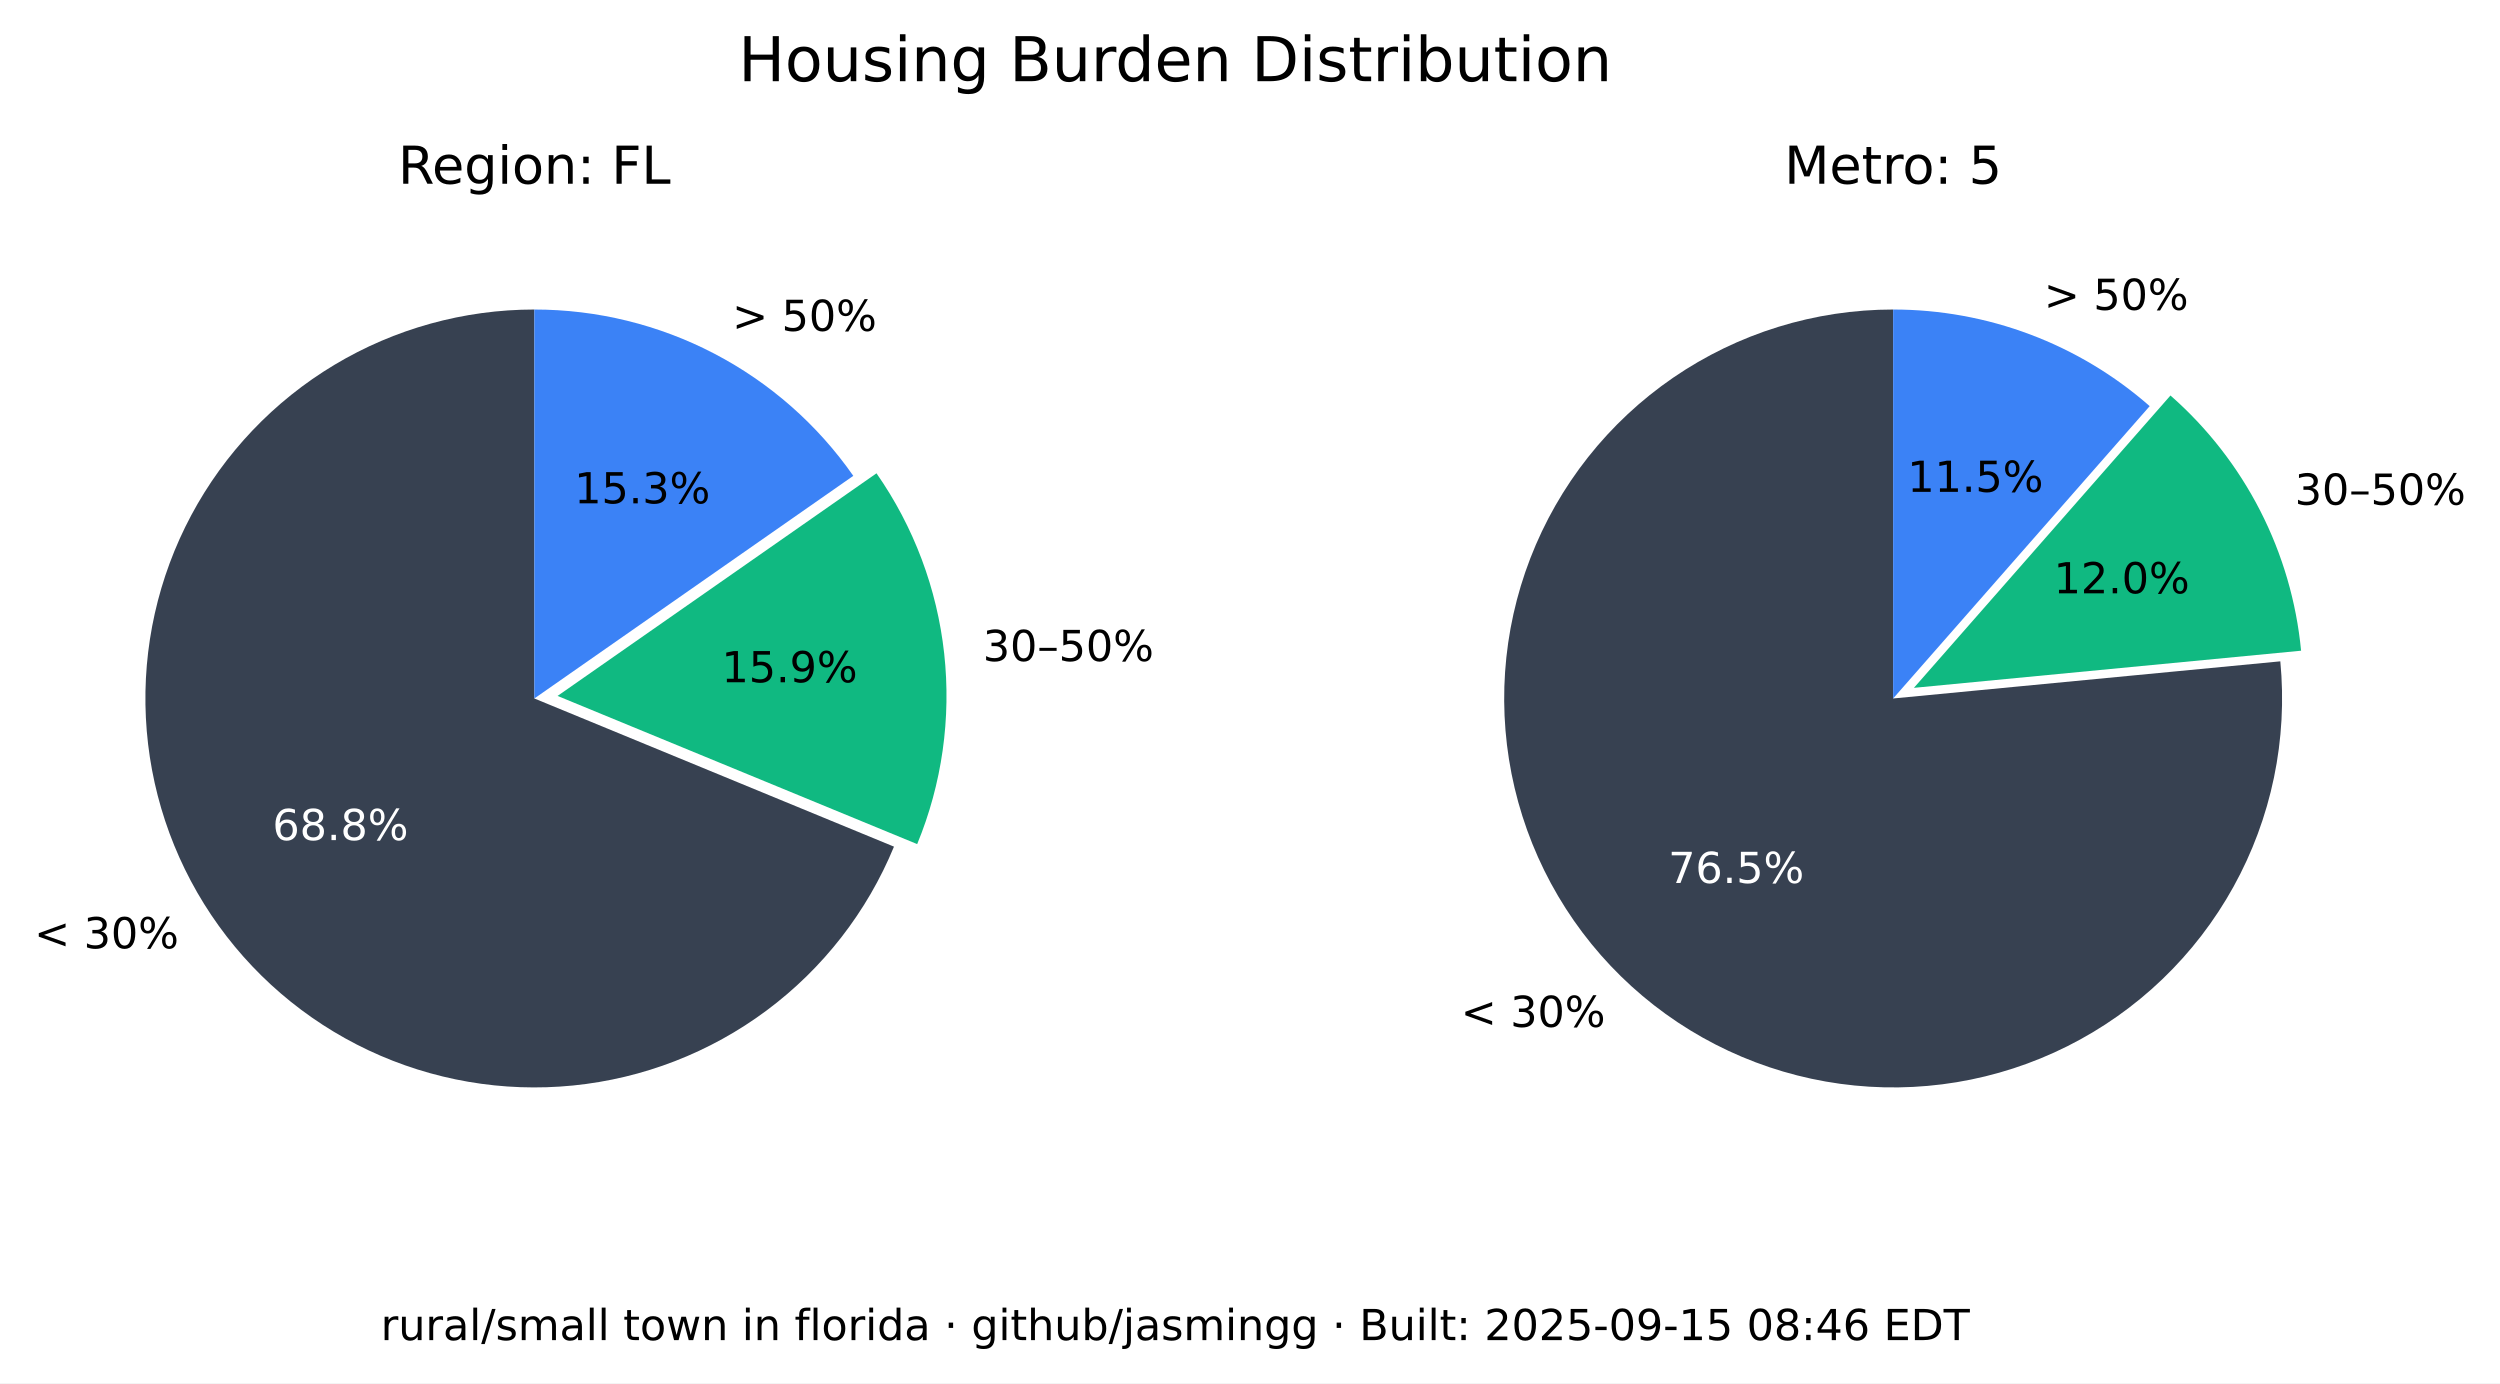
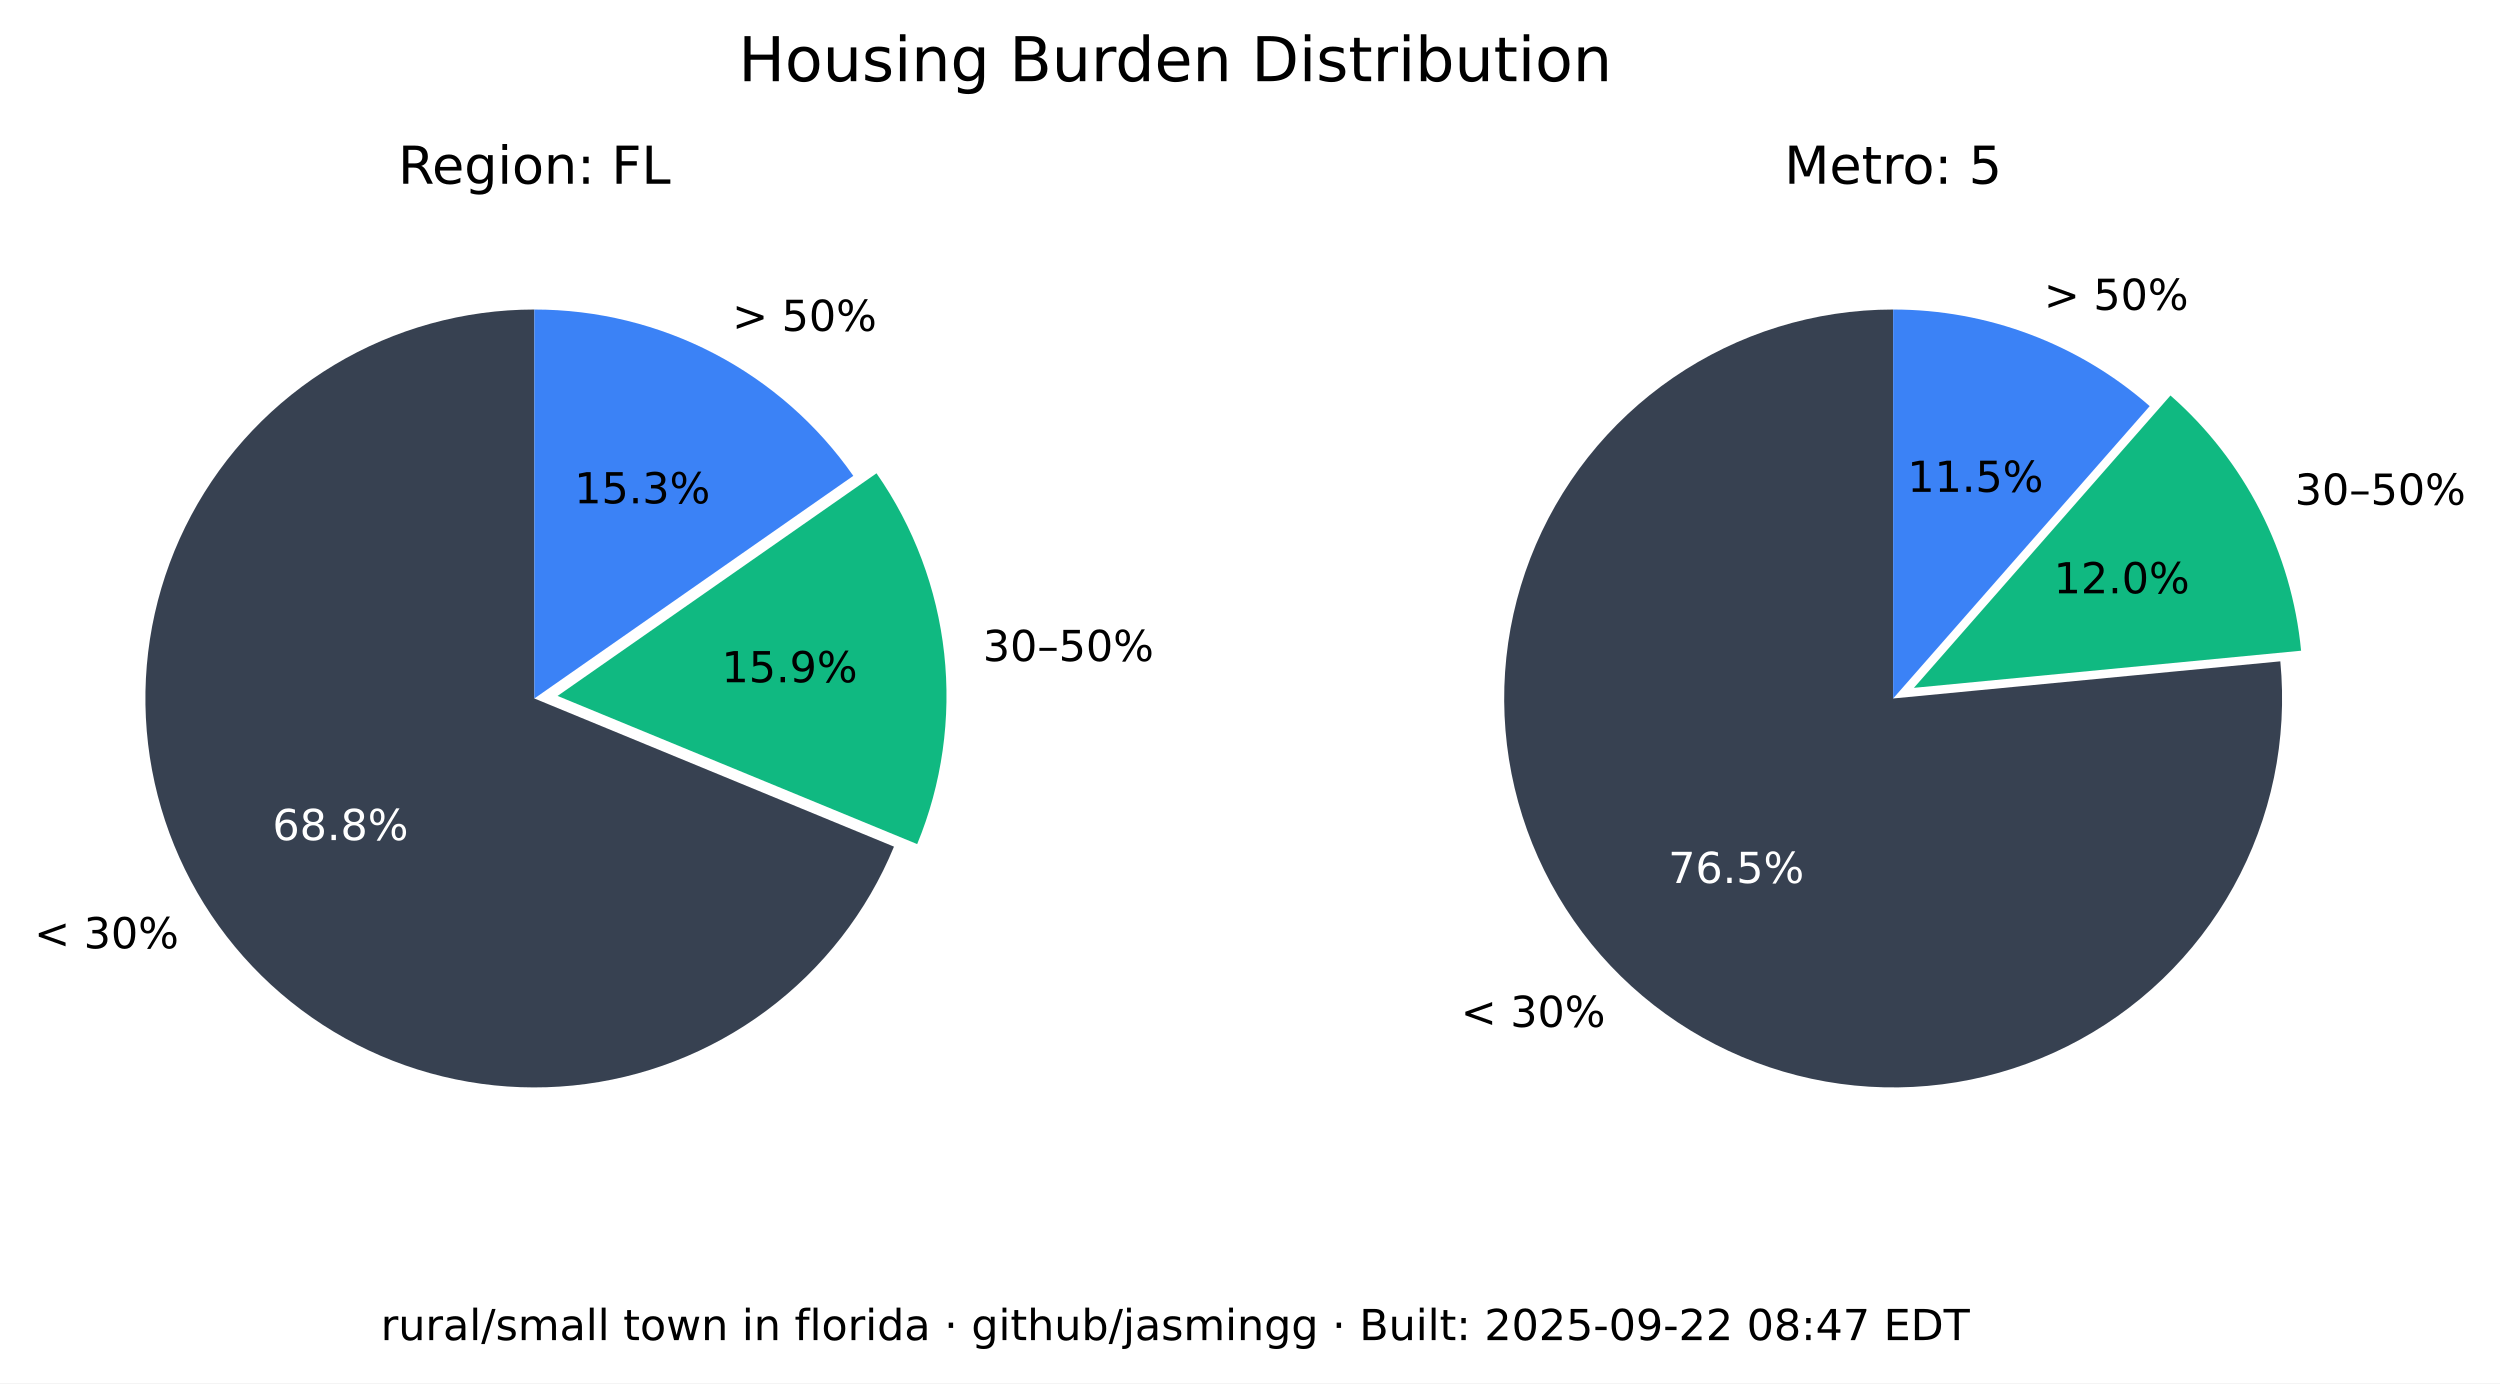
<svg xmlns="http://www.w3.org/2000/svg" xmlns:xlink="http://www.w3.org/1999/xlink" width="525.717pt" height="290.88pt" viewBox="0 0 525.717 290.88" version="1.1">
  <defs>
    <style type="text/css">*{stroke-linejoin: round; stroke-linecap: butt}</style>
  </defs>
  <g id="figure_1">
    <g id="patch_1">
      <path d="M 0 290.88  L 525.717 290.88  L 525.717 0  L 0 0  z " style="fill: #ffffff" />
    </g>
    <g id="axes_1">
      <g id="patch_2">
        <path d="M 112.367 65.088  C 97.551 65.088 83.008 69.114 70.301 76.735  C 57.594 84.355 47.194 95.287 40.215 108.357  C 33.237 121.428 29.939 136.152 30.677 150.951  C 31.414 165.749 36.159 180.073 44.402 192.385  C 52.646 204.697 64.082 214.541 77.483 220.86  C 90.885 227.179 105.755 229.74 120.499 228.267  C 135.242 226.794 149.312 221.342 161.199 212.496  C 173.085 203.65 182.347 191.738 187.992 178.039  L 112.367 146.88  z " style="fill: #374151" />
      </g>
      <g id="patch_3">
        <path d="M 192.87 177.503  C 198.091 164.831 200.044 151.048 198.55 137.424  C 197.055 123.8 192.159 110.768 184.314 99.529  L 117.246 146.345  z " style="fill: #10b981" />
      </g>
      <g id="patch_4">
        <path d="M 179.436 100.064  C 171.899 89.266 161.864 80.446 150.188 74.357  C 138.512 68.268 125.536 65.088 112.367 65.088  L 112.367 146.88  z " style="fill: #3b82f6" />
      </g>
      <g id="matplotlib.axis_1" />
      <g id="matplotlib.axis_2" />
      <g id="text_1">
        <g transform="translate(7.2 199.4189) scale(0.09 -0.09)">
          <defs>
            <path id="DejaVuSans-3c" d="M 4684 3150  L 1459 2003  L 4684 863  L 4684 294  L 678 1747  L 678 2266  L 4684 3719  L 4684 3150  z " transform="scale(0.015625)" />
            <path id="DejaVuSans-20" transform="scale(0.015625)" />
            <path id="DejaVuSans-33" d="M 2597 2516  Q 3050 2419 3304 2112  Q 3559 1806 3559 1356  Q 3559 666 3084 287  Q 2609 -91 1734 -91  Q 1441 -91 1130 -33  Q 819 25 488 141  L 488 750  Q 750 597 1062 519  Q 1375 441 1716 441  Q 2309 441 2620 675  Q 2931 909 2931 1356  Q 2931 1769 2642 2001  Q 2353 2234 1838 2234  L 1294 2234  L 1294 2753  L 1863 2753  Q 2328 2753 2575 2939  Q 2822 3125 2822 3475  Q 2822 3834 2567 4026  Q 2313 4219 1838 4219  Q 1578 4219 1281 4162  Q 984 4106 628 3988  L 628 4550  Q 988 4650 1302 4700  Q 1616 4750 1894 4750  Q 2613 4750 3031 4423  Q 3450 4097 3450 3541  Q 3450 3153 3228 2886  Q 3006 2619 2597 2516  z " transform="scale(0.015625)" />
            <path id="DejaVuSans-30" d="M 2034 4250  Q 1547 4250 1301 3770  Q 1056 3291 1056 2328  Q 1056 1369 1301 889  Q 1547 409 2034 409  Q 2525 409 2770 889  Q 3016 1369 3016 2328  Q 3016 3291 2770 3770  Q 2525 4250 2034 4250  z M 2034 4750  Q 2819 4750 3233 4129  Q 3647 3509 3647 2328  Q 3647 1150 3233 529  Q 2819 -91 2034 -91  Q 1250 -91 836 529  Q 422 1150 422 2328  Q 422 3509 836 4129  Q 1250 4750 2034 4750  z " transform="scale(0.015625)" />
            <path id="DejaVuSans-25" d="M 4653 2053  Q 4381 2053 4226 1822  Q 4072 1591 4072 1178  Q 4072 772 4226 539  Q 4381 306 4653 306  Q 4919 306 5073 539  Q 5228 772 5228 1178  Q 5228 1588 5073 1820  Q 4919 2053 4653 2053  z M 4653 2450  Q 5147 2450 5437 2106  Q 5728 1763 5728 1178  Q 5728 594 5436 251  Q 5144 -91 4653 -91  Q 4153 -91 3862 251  Q 3572 594 3572 1178  Q 3572 1766 3864 2108  Q 4156 2450 4653 2450  z M 1428 4353  Q 1159 4353 1004 4120  Q 850 3888 850 3481  Q 850 3069 1003 2837  Q 1156 2606 1428 2606  Q 1700 2606 1854 2837  Q 2009 3069 2009 3481  Q 2009 3884 1853 4118  Q 1697 4353 1428 4353  z M 4250 4750  L 4750 4750  L 1831 -91  L 1331 -91  L 4250 4750  z M 1428 4750  Q 1922 4750 2215 4408  Q 2509 4066 2509 3481  Q 2509 2891 2217 2550  Q 1925 2209 1428 2209  Q 931 2209 642 2551  Q 353 2894 353 3481  Q 353 4063 643 4406  Q 934 4750 1428 4750  z " transform="scale(0.015625)" />
          </defs>
          <use xlink:href="#DejaVuSans-3c" />
          <use xlink:href="#DejaVuSans-20" x="83.789" />
          <use xlink:href="#DejaVuSans-33" x="115.576" />
          <use xlink:href="#DejaVuSans-30" x="179.199" />
          <use xlink:href="#DejaVuSans-25" x="242.822" />
        </g>
      </g>
      <g id="text_2">
        <g style="fill: #ffffff" transform="translate(57.29316 176.6664) scale(0.09 -0.09)">
          <defs>
            <path id="DejaVuSans-36" d="M 2113 2584  Q 1688 2584 1439 2293  Q 1191 2003 1191 1497  Q 1191 994 1439 701  Q 1688 409 2113 409  Q 2538 409 2786 701  Q 3034 994 3034 1497  Q 3034 2003 2786 2293  Q 2538 2584 2113 2584  z M 3366 4563  L 3366 3988  Q 3128 4100 2886 4159  Q 2644 4219 2406 4219  Q 1781 4219 1451 3797  Q 1122 3375 1075 2522  Q 1259 2794 1537 2939  Q 1816 3084 2150 3084  Q 2853 3084 3261 2657  Q 3669 2231 3669 1497  Q 3669 778 3244 343  Q 2819 -91 2113 -91  Q 1303 -91 875 529  Q 447 1150 447 2328  Q 447 3434 972 4092  Q 1497 4750 2381 4750  Q 2619 4750 2861 4703  Q 3103 4656 3366 4563  z " transform="scale(0.015625)" />
            <path id="DejaVuSans-38" d="M 2034 2216  Q 1584 2216 1326 1975  Q 1069 1734 1069 1313  Q 1069 891 1326 650  Q 1584 409 2034 409  Q 2484 409 2743 651  Q 3003 894 3003 1313  Q 3003 1734 2745 1975  Q 2488 2216 2034 2216  z M 1403 2484  Q 997 2584 770 2862  Q 544 3141 544 3541  Q 544 4100 942 4425  Q 1341 4750 2034 4750  Q 2731 4750 3128 4425  Q 3525 4100 3525 3541  Q 3525 3141 3298 2862  Q 3072 2584 2669 2484  Q 3125 2378 3379 2068  Q 3634 1759 3634 1313  Q 3634 634 3220 271  Q 2806 -91 2034 -91  Q 1263 -91 848 271  Q 434 634 434 1313  Q 434 1759 690 2068  Q 947 2378 1403 2484  z M 1172 3481  Q 1172 3119 1398 2916  Q 1625 2713 2034 2713  Q 2441 2713 2670 2916  Q 2900 3119 2900 3481  Q 2900 3844 2670 4047  Q 2441 4250 2034 4250  Q 1625 4250 1398 4047  Q 1172 3844 1172 3481  z " transform="scale(0.015625)" />
            <path id="DejaVuSans-2e" d="M 684 794  L 1344 794  L 1344 0  L 684 0  L 684 794  z " transform="scale(0.015625)" />
          </defs>
          <use xlink:href="#DejaVuSans-36" />
          <use xlink:href="#DejaVuSans-38" x="63.623" />
          <use xlink:href="#DejaVuSans-2e" x="127.246" />
          <use xlink:href="#DejaVuSans-38" x="159.033" />
          <use xlink:href="#DejaVuSans-25" x="222.656" />
        </g>
      </g>
      <g id="text_3">
        <g transform="translate(206.68 139.015) scale(0.09 -0.09)">
          <defs>
            <path id="DejaVuSans-2013" d="M 313 1978  L 2888 1978  L 2888 1528  L 313 1528  L 313 1978  z " transform="scale(0.015625)" />
            <path id="DejaVuSans-35" d="M 691 4666  L 3169 4666  L 3169 4134  L 1269 4134  L 1269 2991  Q 1406 3038 1543 3061  Q 1681 3084 1819 3084  Q 2600 3084 3056 2656  Q 3513 2228 3513 1497  Q 3513 744 3044 326  Q 2575 -91 1722 -91  Q 1428 -91 1123 -41  Q 819 9 494 109  L 494 744  Q 775 591 1075 516  Q 1375 441 1709 441  Q 2250 441 2565 725  Q 2881 1009 2881 1497  Q 2881 1984 2565 2268  Q 2250 2553 1709 2553  Q 1456 2553 1204 2497  Q 953 2441 691 2322  L 691 4666  z " transform="scale(0.015625)" />
          </defs>
          <use xlink:href="#DejaVuSans-33" />
          <use xlink:href="#DejaVuSans-30" x="63.623" />
          <use xlink:href="#DejaVuSans-2013" x="127.246" />
          <use xlink:href="#DejaVuSans-35" x="177.246" />
          <use xlink:href="#DejaVuSans-30" x="240.869" />
          <use xlink:href="#DejaVuSans-25" x="304.492" />
        </g>
      </g>
      <g id="text_4">
        <g transform="translate(151.7328 143.4755) scale(0.09 -0.09)">
          <defs>
            <path id="DejaVuSans-31" d="M 794 531  L 1825 531  L 1825 4091  L 703 3866  L 703 4441  L 1819 4666  L 2450 4666  L 2450 531  L 3481 531  L 3481 0  L 794 0  L 794 531  z " transform="scale(0.015625)" />
            <path id="DejaVuSans-39" d="M 703 97  L 703 672  Q 941 559 1184 500  Q 1428 441 1663 441  Q 2288 441 2617 861  Q 2947 1281 2994 2138  Q 2813 1869 2534 1725  Q 2256 1581 1919 1581  Q 1219 1581 811 2004  Q 403 2428 403 3163  Q 403 3881 828 4315  Q 1253 4750 1959 4750  Q 2769 4750 3195 4129  Q 3622 3509 3622 2328  Q 3622 1225 3098 567  Q 2575 -91 1691 -91  Q 1453 -91 1209 -44  Q 966 3 703 97  z M 1959 2075  Q 2384 2075 2632 2365  Q 2881 2656 2881 3163  Q 2881 3666 2632 3958  Q 2384 4250 1959 4250  Q 1534 4250 1286 3958  Q 1038 3666 1038 3163  Q 1038 2656 1286 2365  Q 1534 2075 1959 2075  z " transform="scale(0.015625)" />
          </defs>
          <use xlink:href="#DejaVuSans-31" />
          <use xlink:href="#DejaVuSans-35" x="63.623" />
          <use xlink:href="#DejaVuSans-2e" x="127.246" />
          <use xlink:href="#DejaVuSans-39" x="159.033" />
          <use xlink:href="#DejaVuSans-25" x="222.656" />
        </g>
      </g>
      <g id="text_5">
        <g transform="translate(153.97 69.58851) scale(0.09 -0.09)">
          <defs>
            <path id="DejaVuSans-3e" d="M 678 3150  L 678 3719  L 4684 2266  L 4684 1747  L 678 294  L 678 863  L 3897 2003  L 678 3150  z " transform="scale(0.015625)" />
          </defs>
          <use xlink:href="#DejaVuSans-3e" />
          <use xlink:href="#DejaVuSans-20" x="83.789" />
          <use xlink:href="#DejaVuSans-35" x="115.576" />
          <use xlink:href="#DejaVuSans-30" x="179.199" />
          <use xlink:href="#DejaVuSans-25" x="242.822" />
        </g>
      </g>
      <g id="text_6">
        <g transform="translate(120.7644 105.8498) scale(0.09 -0.09)">
          <use xlink:href="#DejaVuSans-31" />
          <use xlink:href="#DejaVuSans-35" x="63.623" />
          <use xlink:href="#DejaVuSans-2e" x="127.246" />
          <use xlink:href="#DejaVuSans-33" x="159.033" />
          <use xlink:href="#DejaVuSans-25" x="222.656" />
        </g>
      </g>
      <g id="text_7">
        <g transform="translate(83.70977 38.64) scale(0.11 -0.11)">
          <defs>
            <path id="DejaVuSans-52" d="M 2841 2188  Q 3044 2119 3236 1894  Q 3428 1669 3622 1275  L 4263 0  L 3584 0  L 2988 1197  Q 2756 1666 2539 1819  Q 2322 1972 1947 1972  L 1259 1972  L 1259 0  L 628 0  L 628 4666  L 2053 4666  Q 2853 4666 3247 4331  Q 3641 3997 3641 3322  Q 3641 2881 3436 2590  Q 3231 2300 2841 2188  z M 1259 4147  L 1259 2491  L 2053 2491  Q 2509 2491 2742 2702  Q 2975 2913 2975 3322  Q 2975 3731 2742 3939  Q 2509 4147 2053 4147  L 1259 4147  z " transform="scale(0.015625)" />
            <path id="DejaVuSans-65" d="M 3597 1894  L 3597 1613  L 953 1613  Q 991 1019 1311 708  Q 1631 397 2203 397  Q 2534 397 2845 478  Q 3156 559 3463 722  L 3463 178  Q 3153 47 2828 -22  Q 2503 -91 2169 -91  Q 1331 -91 842 396  Q 353 884 353 1716  Q 353 2575 817 3079  Q 1281 3584 2069 3584  Q 2775 3584 3186 3129  Q 3597 2675 3597 1894  z M 3022 2063  Q 3016 2534 2758 2815  Q 2500 3097 2075 3097  Q 1594 3097 1305 2825  Q 1016 2553 972 2059  L 3022 2063  z " transform="scale(0.015625)" />
            <path id="DejaVuSans-67" d="M 2906 1791  Q 2906 2416 2648 2759  Q 2391 3103 1925 3103  Q 1463 3103 1205 2759  Q 947 2416 947 1791  Q 947 1169 1205 825  Q 1463 481 1925 481  Q 2391 481 2648 825  Q 2906 1169 2906 1791  z M 3481 434  Q 3481 -459 3084 -895  Q 2688 -1331 1869 -1331  Q 1566 -1331 1297 -1286  Q 1028 -1241 775 -1147  L 775 -588  Q 1028 -725 1275 -790  Q 1522 -856 1778 -856  Q 2344 -856 2625 -561  Q 2906 -266 2906 331  L 2906 616  Q 2728 306 2450 153  Q 2172 0 1784 0  Q 1141 0 747 490  Q 353 981 353 1791  Q 353 2603 747 3093  Q 1141 3584 1784 3584  Q 2172 3584 2450 3431  Q 2728 3278 2906 2969  L 2906 3500  L 3481 3500  L 3481 434  z " transform="scale(0.015625)" />
            <path id="DejaVuSans-69" d="M 603 3500  L 1178 3500  L 1178 0  L 603 0  L 603 3500  z M 603 4863  L 1178 4863  L 1178 4134  L 603 4134  L 603 4863  z " transform="scale(0.015625)" />
            <path id="DejaVuSans-6f" d="M 1959 3097  Q 1497 3097 1228 2736  Q 959 2375 959 1747  Q 959 1119 1226 758  Q 1494 397 1959 397  Q 2419 397 2687 759  Q 2956 1122 2956 1747  Q 2956 2369 2687 2733  Q 2419 3097 1959 3097  z M 1959 3584  Q 2709 3584 3137 3096  Q 3566 2609 3566 1747  Q 3566 888 3137 398  Q 2709 -91 1959 -91  Q 1206 -91 779 398  Q 353 888 353 1747  Q 353 2609 779 3096  Q 1206 3584 1959 3584  z " transform="scale(0.015625)" />
            <path id="DejaVuSans-6e" d="M 3513 2113  L 3513 0  L 2938 0  L 2938 2094  Q 2938 2591 2744 2837  Q 2550 3084 2163 3084  Q 1697 3084 1428 2787  Q 1159 2491 1159 1978  L 1159 0  L 581 0  L 581 3500  L 1159 3500  L 1159 2956  Q 1366 3272 1645 3428  Q 1925 3584 2291 3584  Q 2894 3584 3203 3211  Q 3513 2838 3513 2113  z " transform="scale(0.015625)" />
            <path id="DejaVuSans-3a" d="M 750 794  L 1409 794  L 1409 0  L 750 0  L 750 794  z M 750 3309  L 1409 3309  L 1409 2516  L 750 2516  L 750 3309  z " transform="scale(0.015625)" />
            <path id="DejaVuSans-46" d="M 628 4666  L 3309 4666  L 3309 4134  L 1259 4134  L 1259 2759  L 3109 2759  L 3109 2228  L 1259 2228  L 1259 0  L 628 0  L 628 4666  z " transform="scale(0.015625)" />
            <path id="DejaVuSans-4c" d="M 628 4666  L 1259 4666  L 1259 531  L 3531 531  L 3531 0  L 628 0  L 628 4666  z " transform="scale(0.015625)" />
          </defs>
          <use xlink:href="#DejaVuSans-52" />
          <use xlink:href="#DejaVuSans-65" x="64.982" />
          <use xlink:href="#DejaVuSans-67" x="126.506" />
          <use xlink:href="#DejaVuSans-69" x="189.982" />
          <use xlink:href="#DejaVuSans-6f" x="217.766" />
          <use xlink:href="#DejaVuSans-6e" x="278.947" />
          <use xlink:href="#DejaVuSans-3a" x="342.326" />
          <use xlink:href="#DejaVuSans-20" x="376.018" />
          <use xlink:href="#DejaVuSans-46" x="407.805" />
          <use xlink:href="#DejaVuSans-4c" x="465.324" />
        </g>
      </g>
    </g>
    <g id="axes_2">
      <g id="patch_5">
        <path d="M 398.102 65.088  C 389.894 65.088 381.732 66.324 373.891 68.753  C 366.051 71.183 358.621 74.779 351.851 79.42  C 345.081 84.062 339.048 89.696 333.956 96.134  C 328.863 102.571 324.768 109.739 321.809 117.395  C 318.85 125.051 317.061 133.11 316.5 141.299  C 315.94 149.488 316.616 157.715 318.505 165.703  C 320.394 173.691 323.475 181.349 327.644 188.42  C 331.812 195.491 337.022 201.894 343.097 207.414  C 349.172 212.934 356.043 217.508 363.48 220.983  C 370.916 224.457 378.834 226.793 386.965 227.91  C 395.097 229.028 403.351 228.915 411.449 227.576  C 419.548 226.236 427.398 223.685 434.737 220.009  C 442.076 216.332 448.82 211.572 454.741 205.888  C 460.663 200.204 465.696 193.66 469.669 186.478  C 473.643 179.296 476.513 171.556 478.183 163.52  C 479.853 155.483 480.304 147.241 479.52 139.07  L 398.102 146.88  z " style="fill: #374151" />
      </g>
      <g id="patch_6">
        <path d="M 483.889 136.834  C 482.903 126.56 479.982 116.565 475.279 107.378  C 470.577 98.19 464.178 89.976 456.42 83.168  L 402.47 144.644  z " style="fill: #10b981" />
      </g>
      <g id="patch_7">
        <path d="M 452.052 85.404  C 444.652 78.91 436.14 73.805 426.926 70.335  C 417.712 66.866 407.947 65.088 398.102 65.088  L 398.102 146.88  z " style="fill: #3b82f6" />
      </g>
      <g id="matplotlib.axis_3" />
      <g id="matplotlib.axis_4" />
      <g id="text_8">
        <g transform="translate(307.1902 215.9508) scale(0.09 -0.09)">
          <use xlink:href="#DejaVuSans-3c" />
          <use xlink:href="#DejaVuSans-20" x="83.789" />
          <use xlink:href="#DejaVuSans-33" x="115.576" />
          <use xlink:href="#DejaVuSans-30" x="179.199" />
          <use xlink:href="#DejaVuSans-25" x="242.822" />
        </g>
      </g>
      <g id="text_9">
        <g style="fill: #ffffff" transform="translate(350.8035 185.6838) scale(0.09 -0.09)">
          <defs>
            <path id="DejaVuSans-37" d="M 525 4666  L 3525 4666  L 3525 4397  L 1831 0  L 1172 0  L 2766 4134  L 525 4134  L 525 4666  z " transform="scale(0.015625)" />
          </defs>
          <use xlink:href="#DejaVuSans-37" />
          <use xlink:href="#DejaVuSans-36" x="63.623" />
          <use xlink:href="#DejaVuSans-2e" x="127.246" />
          <use xlink:href="#DejaVuSans-35" x="159.033" />
          <use xlink:href="#DejaVuSans-25" x="222.656" />
        </g>
      </g>
      <g id="text_10">
        <g transform="translate(482.5604 106.1347) scale(0.09 -0.09)">
          <use xlink:href="#DejaVuSans-33" />
          <use xlink:href="#DejaVuSans-30" x="63.623" />
          <use xlink:href="#DejaVuSans-2013" x="127.246" />
          <use xlink:href="#DejaVuSans-35" x="177.246" />
          <use xlink:href="#DejaVuSans-30" x="240.869" />
          <use xlink:href="#DejaVuSans-25" x="304.492" />
        </g>
      </g>
      <g id="text_11">
        <g transform="translate(431.8606 124.7678) scale(0.09 -0.09)">
          <defs>
            <path id="DejaVuSans-32" d="M 1228 531  L 3431 531  L 3431 0  L 469 0  L 469 531  Q 828 903 1448 1529  Q 2069 2156 2228 2338  Q 2531 2678 2651 2914  Q 2772 3150 2772 3378  Q 2772 3750 2511 3984  Q 2250 4219 1831 4219  Q 1534 4219 1204 4116  Q 875 4013 500 3803  L 500 4441  Q 881 4594 1212 4672  Q 1544 4750 1819 4750  Q 2544 4750 2975 4387  Q 3406 4025 3406 3419  Q 3406 3131 3298 2873  Q 3191 2616 2906 2266  Q 2828 2175 2409 1742  Q 1991 1309 1228 531  z " transform="scale(0.015625)" />
          </defs>
          <use xlink:href="#DejaVuSans-31" />
          <use xlink:href="#DejaVuSans-32" x="63.623" />
          <use xlink:href="#DejaVuSans-2e" x="127.246" />
          <use xlink:href="#DejaVuSans-30" x="159.033" />
          <use xlink:href="#DejaVuSans-25" x="222.656" />
        </g>
      </g>
      <g id="text_12">
        <g transform="translate(429.8085 65.16424) scale(0.09 -0.09)">
          <use xlink:href="#DejaVuSans-3e" />
          <use xlink:href="#DejaVuSans-20" x="83.789" />
          <use xlink:href="#DejaVuSans-35" x="115.576" />
          <use xlink:href="#DejaVuSans-30" x="179.199" />
          <use xlink:href="#DejaVuSans-25" x="242.822" />
        </g>
      </g>
      <g id="text_13">
        <g transform="translate(401.1011 103.4366) scale(0.09 -0.09)">
          <use xlink:href="#DejaVuSans-31" />
          <use xlink:href="#DejaVuSans-31" x="63.623" />
          <use xlink:href="#DejaVuSans-2e" x="127.246" />
          <use xlink:href="#DejaVuSans-35" x="159.033" />
          <use xlink:href="#DejaVuSans-25" x="222.656" />
        </g>
      </g>
      <g id="text_14">
        <g transform="translate(375.2132 38.64) scale(0.11 -0.11)">
          <defs>
            <path id="DejaVuSans-4d" d="M 628 4666  L 1569 4666  L 2759 1491  L 3956 4666  L 4897 4666  L 4897 0  L 4281 0  L 4281 4097  L 3078 897  L 2444 897  L 1241 4097  L 1241 0  L 628 0  L 628 4666  z " transform="scale(0.015625)" />
            <path id="DejaVuSans-74" d="M 1172 4494  L 1172 3500  L 2356 3500  L 2356 3053  L 1172 3053  L 1172 1153  Q 1172 725 1289 603  Q 1406 481 1766 481  L 2356 481  L 2356 0  L 1766 0  Q 1100 0 847 248  Q 594 497 594 1153  L 594 3053  L 172 3053  L 172 3500  L 594 3500  L 594 4494  L 1172 4494  z " transform="scale(0.015625)" />
            <path id="DejaVuSans-72" d="M 2631 2963  Q 2534 3019 2420 3045  Q 2306 3072 2169 3072  Q 1681 3072 1420 2755  Q 1159 2438 1159 1844  L 1159 0  L 581 0  L 581 3500  L 1159 3500  L 1159 2956  Q 1341 3275 1631 3429  Q 1922 3584 2338 3584  Q 2397 3584 2469 3576  Q 2541 3569 2628 3553  L 2631 2963  z " transform="scale(0.015625)" />
          </defs>
          <use xlink:href="#DejaVuSans-4d" />
          <use xlink:href="#DejaVuSans-65" x="86.279" />
          <use xlink:href="#DejaVuSans-74" x="147.803" />
          <use xlink:href="#DejaVuSans-72" x="187.012" />
          <use xlink:href="#DejaVuSans-6f" x="225.875" />
          <use xlink:href="#DejaVuSans-3a" x="287.057" />
          <use xlink:href="#DejaVuSans-20" x="320.748" />
          <use xlink:href="#DejaVuSans-35" x="352.535" />
        </g>
      </g>
    </g>
    <g id="text_15">
      <g transform="translate(155.2784 17.07797) scale(0.13 -0.13)">
        <defs>
          <path id="DejaVuSans-48" d="M 628 4666  L 1259 4666  L 1259 2753  L 3553 2753  L 3553 4666  L 4184 4666  L 4184 0  L 3553 0  L 3553 2222  L 1259 2222  L 1259 0  L 628 0  L 628 4666  z " transform="scale(0.015625)" />
          <path id="DejaVuSans-75" d="M 544 1381  L 544 3500  L 1119 3500  L 1119 1403  Q 1119 906 1312 657  Q 1506 409 1894 409  Q 2359 409 2629 706  Q 2900 1003 2900 1516  L 2900 3500  L 3475 3500  L 3475 0  L 2900 0  L 2900 538  Q 2691 219 2414 64  Q 2138 -91 1772 -91  Q 1169 -91 856 284  Q 544 659 544 1381  z M 1991 3584  L 1991 3584  z " transform="scale(0.015625)" />
          <path id="DejaVuSans-73" d="M 2834 3397  L 2834 2853  Q 2591 2978 2328 3040  Q 2066 3103 1784 3103  Q 1356 3103 1142 2972  Q 928 2841 928 2578  Q 928 2378 1081 2264  Q 1234 2150 1697 2047  L 1894 2003  Q 2506 1872 2764 1633  Q 3022 1394 3022 966  Q 3022 478 2636 193  Q 2250 -91 1575 -91  Q 1294 -91 989 -36  Q 684 19 347 128  L 347 722  Q 666 556 975 473  Q 1284 391 1588 391  Q 1994 391 2212 530  Q 2431 669 2431 922  Q 2431 1156 2273 1281  Q 2116 1406 1581 1522  L 1381 1569  Q 847 1681 609 1914  Q 372 2147 372 2553  Q 372 3047 722 3315  Q 1072 3584 1716 3584  Q 2034 3584 2315 3537  Q 2597 3491 2834 3397  z " transform="scale(0.015625)" />
          <path id="DejaVuSans-42" d="M 1259 2228  L 1259 519  L 2272 519  Q 2781 519 3026 730  Q 3272 941 3272 1375  Q 3272 1813 3026 2020  Q 2781 2228 2272 2228  L 1259 2228  z M 1259 4147  L 1259 2741  L 2194 2741  Q 2656 2741 2882 2914  Q 3109 3088 3109 3444  Q 3109 3797 2882 3972  Q 2656 4147 2194 4147  L 1259 4147  z M 628 4666  L 2241 4666  Q 2963 4666 3353 4366  Q 3744 4066 3744 3513  Q 3744 3084 3544 2831  Q 3344 2578 2956 2516  Q 3422 2416 3680 2098  Q 3938 1781 3938 1306  Q 3938 681 3513 340  Q 3088 0 2303 0  L 628 0  L 628 4666  z " transform="scale(0.015625)" />
          <path id="DejaVuSans-64" d="M 2906 2969  L 2906 4863  L 3481 4863  L 3481 0  L 2906 0  L 2906 525  Q 2725 213 2448 61  Q 2172 -91 1784 -91  Q 1150 -91 751 415  Q 353 922 353 1747  Q 353 2572 751 3078  Q 1150 3584 1784 3584  Q 2172 3584 2448 3432  Q 2725 3281 2906 2969  z M 947 1747  Q 947 1113 1208 752  Q 1469 391 1925 391  Q 2381 391 2643 752  Q 2906 1113 2906 1747  Q 2906 2381 2643 2742  Q 2381 3103 1925 3103  Q 1469 3103 1208 2742  Q 947 2381 947 1747  z " transform="scale(0.015625)" />
          <path id="DejaVuSans-44" d="M 1259 4147  L 1259 519  L 2022 519  Q 2988 519 3436 956  Q 3884 1394 3884 2338  Q 3884 3275 3436 3711  Q 2988 4147 2022 4147  L 1259 4147  z M 628 4666  L 1925 4666  Q 3281 4666 3915 4102  Q 4550 3538 4550 2338  Q 4550 1131 3912 565  Q 3275 0 1925 0  L 628 0  L 628 4666  z " transform="scale(0.015625)" />
          <path id="DejaVuSans-62" d="M 3116 1747  Q 3116 2381 2855 2742  Q 2594 3103 2138 3103  Q 1681 3103 1420 2742  Q 1159 2381 1159 1747  Q 1159 1113 1420 752  Q 1681 391 2138 391  Q 2594 391 2855 752  Q 3116 1113 3116 1747  z M 1159 2969  Q 1341 3281 1617 3432  Q 1894 3584 2278 3584  Q 2916 3584 3314 3078  Q 3713 2572 3713 1747  Q 3713 922 3314 415  Q 2916 -91 2278 -91  Q 1894 -91 1617 61  Q 1341 213 1159 525  L 1159 0  L 581 0  L 581 4863  L 1159 4863  L 1159 2969  z " transform="scale(0.015625)" />
        </defs>
        <use xlink:href="#DejaVuSans-48" />
        <use xlink:href="#DejaVuSans-6f" x="75.195" />
        <use xlink:href="#DejaVuSans-75" x="136.377" />
        <use xlink:href="#DejaVuSans-73" x="199.756" />
        <use xlink:href="#DejaVuSans-69" x="251.855" />
        <use xlink:href="#DejaVuSans-6e" x="279.639" />
        <use xlink:href="#DejaVuSans-67" x="343.018" />
        <use xlink:href="#DejaVuSans-20" x="406.494" />
        <use xlink:href="#DejaVuSans-42" x="438.281" />
        <use xlink:href="#DejaVuSans-75" x="506.885" />
        <use xlink:href="#DejaVuSans-72" x="570.264" />
        <use xlink:href="#DejaVuSans-64" x="609.627" />
        <use xlink:href="#DejaVuSans-65" x="673.104" />
        <use xlink:href="#DejaVuSans-6e" x="734.627" />
        <use xlink:href="#DejaVuSans-20" x="798.006" />
        <use xlink:href="#DejaVuSans-44" x="829.793" />
        <use xlink:href="#DejaVuSans-69" x="906.795" />
        <use xlink:href="#DejaVuSans-73" x="934.578" />
        <use xlink:href="#DejaVuSans-74" x="986.678" />
        <use xlink:href="#DejaVuSans-72" x="1025.887" />
        <use xlink:href="#DejaVuSans-69" x="1067" />
        <use xlink:href="#DejaVuSans-62" x="1094.783" />
        <use xlink:href="#DejaVuSans-75" x="1158.26" />
        <use xlink:href="#DejaVuSans-74" x="1221.639" />
        <use xlink:href="#DejaVuSans-69" x="1260.848" />
        <use xlink:href="#DejaVuSans-6f" x="1288.631" />
        <use xlink:href="#DejaVuSans-6e" x="1349.812" />
      </g>
    </g>
    <g id="text_16">
      <g transform="translate(80.06225 281.8083) scale(0.09 -0.09)">
        <defs>
          <path id="DejaVuSans-61" d="M 2194 1759  Q 1497 1759 1228 1600  Q 959 1441 959 1056  Q 959 750 1161 570  Q 1363 391 1709 391  Q 2188 391 2477 730  Q 2766 1069 2766 1631  L 2766 1759  L 2194 1759  z M 3341 1997  L 3341 0  L 2766 0  L 2766 531  Q 2569 213 2275 61  Q 1981 -91 1556 -91  Q 1019 -91 701 211  Q 384 513 384 1019  Q 384 1609 779 1909  Q 1175 2209 1959 2209  L 2766 2209  L 2766 2266  Q 2766 2663 2505 2880  Q 2244 3097 1772 3097  Q 1472 3097 1187 3025  Q 903 2953 641 2809  L 641 3341  Q 956 3463 1253 3523  Q 1550 3584 1831 3584  Q 2591 3584 2966 3190  Q 3341 2797 3341 1997  z " transform="scale(0.015625)" />
          <path id="DejaVuSans-6c" d="M 603 4863  L 1178 4863  L 1178 0  L 603 0  L 603 4863  z " transform="scale(0.015625)" />
          <path id="DejaVuSans-2f" d="M 1625 4666  L 2156 4666  L 531 -594  L 0 -594  L 1625 4666  z " transform="scale(0.015625)" />
          <path id="DejaVuSans-6d" d="M 3328 2828  Q 3544 3216 3844 3400  Q 4144 3584 4550 3584  Q 5097 3584 5394 3201  Q 5691 2819 5691 2113  L 5691 0  L 5113 0  L 5113 2094  Q 5113 2597 4934 2840  Q 4756 3084 4391 3084  Q 3944 3084 3684 2787  Q 3425 2491 3425 1978  L 3425 0  L 2847 0  L 2847 2094  Q 2847 2600 2669 2842  Q 2491 3084 2119 3084  Q 1678 3084 1418 2786  Q 1159 2488 1159 1978  L 1159 0  L 581 0  L 581 3500  L 1159 3500  L 1159 2956  Q 1356 3278 1631 3431  Q 1906 3584 2284 3584  Q 2666 3584 2933 3390  Q 3200 3197 3328 2828  z " transform="scale(0.015625)" />
          <path id="DejaVuSans-77" d="M 269 3500  L 844 3500  L 1563 769  L 2278 3500  L 2956 3500  L 3675 769  L 4391 3500  L 4966 3500  L 4050 0  L 3372 0  L 2619 2869  L 1863 0  L 1184 0  L 269 3500  z " transform="scale(0.015625)" />
          <path id="DejaVuSans-66" d="M 2375 4863  L 2375 4384  L 1825 4384  Q 1516 4384 1395 4259  Q 1275 4134 1275 3809  L 1275 3500  L 2222 3500  L 2222 3053  L 1275 3053  L 1275 0  L 697 0  L 697 3053  L 147 3053  L 147 3500  L 697 3500  L 697 3744  Q 697 4328 969 4595  Q 1241 4863 1831 4863  L 2375 4863  z " transform="scale(0.015625)" />
          <path id="DejaVuSans-b7" d="M 684 2619  L 1344 2619  L 1344 1825  L 684 1825  L 684 2619  z " transform="scale(0.015625)" />
          <path id="DejaVuSans-68" d="M 3513 2113  L 3513 0  L 2938 0  L 2938 2094  Q 2938 2591 2744 2837  Q 2550 3084 2163 3084  Q 1697 3084 1428 2787  Q 1159 2491 1159 1978  L 1159 0  L 581 0  L 581 4863  L 1159 4863  L 1159 2956  Q 1366 3272 1645 3428  Q 1925 3584 2291 3584  Q 2894 3584 3203 3211  Q 3513 2838 3513 2113  z " transform="scale(0.015625)" />
          <path id="DejaVuSans-6a" d="M 603 3500  L 1178 3500  L 1178 -63  Q 1178 -731 923 -1031  Q 669 -1331 103 -1331  L -116 -1331  L -116 -844  L 38 -844  Q 366 -844 484 -692  Q 603 -541 603 -63  L 603 3500  z M 603 4863  L 1178 4863  L 1178 4134  L 603 4134  L 603 4863  z " transform="scale(0.015625)" />
          <path id="DejaVuSans-2d" d="M 313 2009  L 1997 2009  L 1997 1497  L 313 1497  L 313 2009  z " transform="scale(0.015625)" />
          <path id="DejaVuSans-34" d="M 2419 4116  L 825 1625  L 2419 1625  L 2419 4116  z M 2253 4666  L 3047 4666  L 3047 1625  L 3713 1625  L 3713 1100  L 3047 1100  L 3047 0  L 2419 0  L 2419 1100  L 313 1100  L 313 1709  L 2253 4666  z " transform="scale(0.015625)" />
          <path id="DejaVuSans-45" d="M 628 4666  L 3578 4666  L 3578 4134  L 1259 4134  L 1259 2753  L 3481 2753  L 3481 2222  L 1259 2222  L 1259 531  L 3634 531  L 3634 0  L 628 0  L 628 4666  z " transform="scale(0.015625)" />
          <path id="DejaVuSans-54" d="M -19 4666  L 3928 4666  L 3928 4134  L 2272 4134  L 2272 0  L 1638 0  L 1638 4134  L -19 4134  L -19 4666  z " transform="scale(0.015625)" />
        </defs>
        <use xlink:href="#DejaVuSans-72" />
        <use xlink:href="#DejaVuSans-75" x="41.113" />
        <use xlink:href="#DejaVuSans-72" x="104.492" />
        <use xlink:href="#DejaVuSans-61" x="145.605" />
        <use xlink:href="#DejaVuSans-6c" x="206.885" />
        <use xlink:href="#DejaVuSans-2f" x="234.668" />
        <use xlink:href="#DejaVuSans-73" x="268.359" />
        <use xlink:href="#DejaVuSans-6d" x="320.459" />
        <use xlink:href="#DejaVuSans-61" x="417.871" />
        <use xlink:href="#DejaVuSans-6c" x="479.15" />
        <use xlink:href="#DejaVuSans-6c" x="506.934" />
        <use xlink:href="#DejaVuSans-20" x="534.717" />
        <use xlink:href="#DejaVuSans-74" x="566.504" />
        <use xlink:href="#DejaVuSans-6f" x="605.713" />
        <use xlink:href="#DejaVuSans-77" x="666.895" />
        <use xlink:href="#DejaVuSans-6e" x="748.682" />
        <use xlink:href="#DejaVuSans-20" x="812.061" />
        <use xlink:href="#DejaVuSans-69" x="843.848" />
        <use xlink:href="#DejaVuSans-6e" x="871.631" />
        <use xlink:href="#DejaVuSans-20" x="935.01" />
        <use xlink:href="#DejaVuSans-66" x="966.797" />
        <use xlink:href="#DejaVuSans-6c" x="1002.002" />
        <use xlink:href="#DejaVuSans-6f" x="1029.785" />
        <use xlink:href="#DejaVuSans-72" x="1090.967" />
        <use xlink:href="#DejaVuSans-69" x="1132.08" />
        <use xlink:href="#DejaVuSans-64" x="1159.863" />
        <use xlink:href="#DejaVuSans-61" x="1223.34" />
        <use xlink:href="#DejaVuSans-20" x="1284.619" />
        <use xlink:href="#DejaVuSans-b7" x="1316.406" />
        <use xlink:href="#DejaVuSans-20" x="1348.193" />
        <use xlink:href="#DejaVuSans-67" x="1379.98" />
        <use xlink:href="#DejaVuSans-69" x="1443.457" />
        <use xlink:href="#DejaVuSans-74" x="1471.24" />
        <use xlink:href="#DejaVuSans-68" x="1510.449" />
        <use xlink:href="#DejaVuSans-75" x="1573.828" />
        <use xlink:href="#DejaVuSans-62" x="1637.207" />
        <use xlink:href="#DejaVuSans-2f" x="1700.684" />
        <use xlink:href="#DejaVuSans-6a" x="1734.375" />
        <use xlink:href="#DejaVuSans-61" x="1762.158" />
        <use xlink:href="#DejaVuSans-73" x="1823.438" />
        <use xlink:href="#DejaVuSans-6d" x="1875.537" />
        <use xlink:href="#DejaVuSans-69" x="1972.949" />
        <use xlink:href="#DejaVuSans-6e" x="2000.732" />
        <use xlink:href="#DejaVuSans-67" x="2064.111" />
        <use xlink:href="#DejaVuSans-67" x="2127.588" />
        <use xlink:href="#DejaVuSans-20" x="2191.064" />
        <use xlink:href="#DejaVuSans-b7" x="2222.852" />
        <use xlink:href="#DejaVuSans-20" x="2254.639" />
        <use xlink:href="#DejaVuSans-42" x="2286.426" />
        <use xlink:href="#DejaVuSans-75" x="2355.029" />
        <use xlink:href="#DejaVuSans-69" x="2418.408" />
        <use xlink:href="#DejaVuSans-6c" x="2446.191" />
        <use xlink:href="#DejaVuSans-74" x="2473.975" />
        <use xlink:href="#DejaVuSans-3a" x="2513.184" />
        <use xlink:href="#DejaVuSans-20" x="2546.875" />
        <use xlink:href="#DejaVuSans-32" x="2578.662" />
        <use xlink:href="#DejaVuSans-30" x="2642.285" />
        <use xlink:href="#DejaVuSans-32" x="2705.908" />
        <use xlink:href="#DejaVuSans-35" x="2769.531" />
        <use xlink:href="#DejaVuSans-2d" x="2833.154" />
        <use xlink:href="#DejaVuSans-30" x="2869.238" />
        <use xlink:href="#DejaVuSans-39" x="2932.861" />
        <use xlink:href="#DejaVuSans-2d" x="2996.484" />
-         <use xlink:href="#DejaVuSans-31" x="3032.568" />
-         <use xlink:href="#DejaVuSans-35" x="3096.191" />
+         <use xlink:href="#DejaVuSans-32" x="3032.568" />
+         <use xlink:href="#DejaVuSans-32" x="3096.191" />
        <use xlink:href="#DejaVuSans-20" x="3159.814" />
        <use xlink:href="#DejaVuSans-30" x="3191.602" />
        <use xlink:href="#DejaVuSans-38" x="3255.225" />
        <use xlink:href="#DejaVuSans-3a" x="3318.848" />
        <use xlink:href="#DejaVuSans-34" x="3352.539" />
-         <use xlink:href="#DejaVuSans-36" x="3416.162" />
+         <use xlink:href="#DejaVuSans-37" x="3416.162" />
        <use xlink:href="#DejaVuSans-20" x="3479.785" />
        <use xlink:href="#DejaVuSans-45" x="3511.572" />
        <use xlink:href="#DejaVuSans-44" x="3574.756" />
        <use xlink:href="#DejaVuSans-54" x="3651.758" />
      </g>
    </g>
  </g>
</svg>
